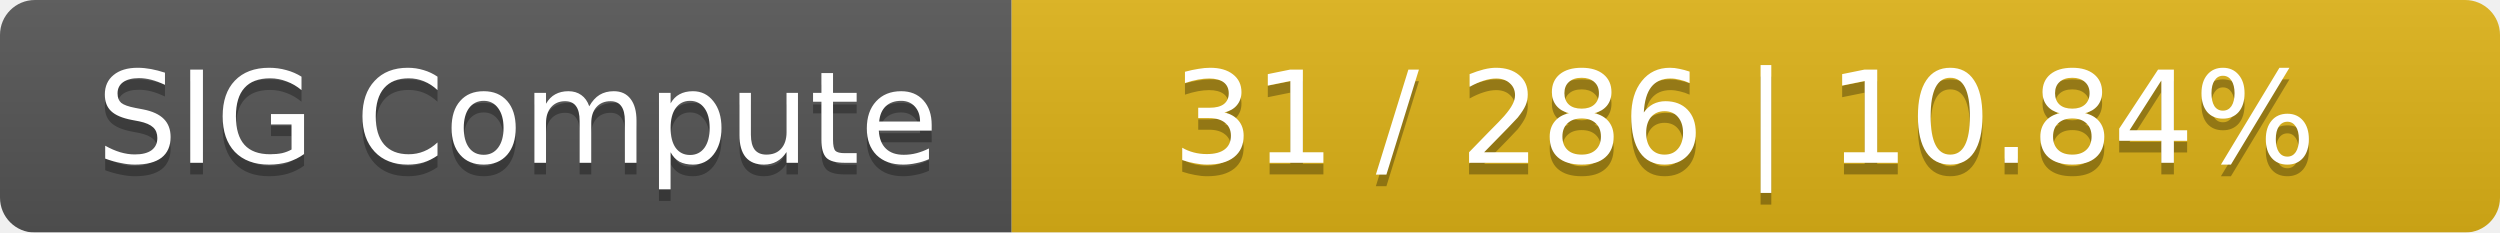
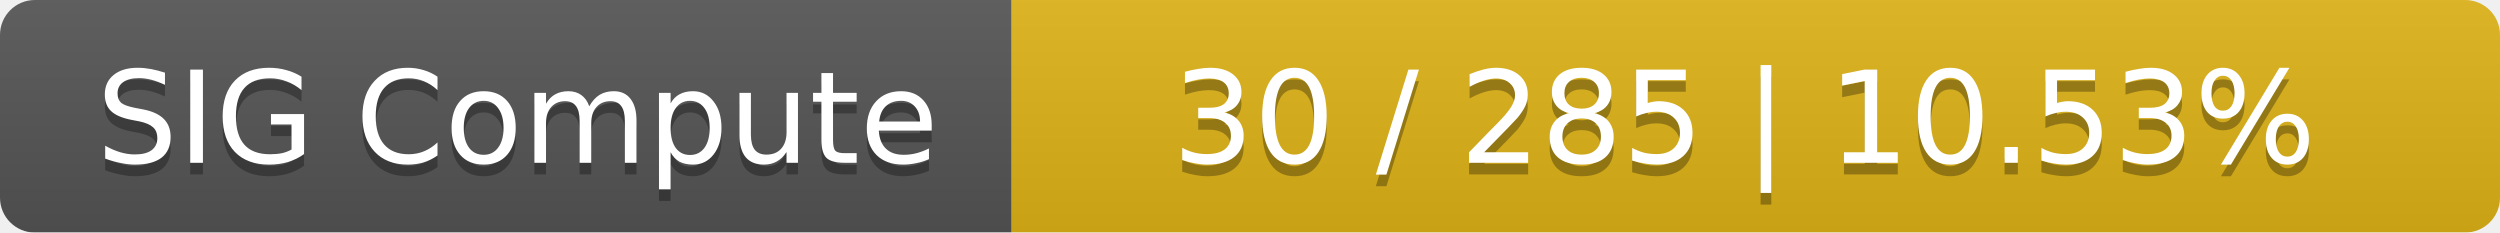
<svg xmlns="http://www.w3.org/2000/svg" width="215" height="20">
  <linearGradient id="smooth" x2="0" y2="100%">
    <stop offset="0" stop-color="#bbb" stop-opacity=".1" />
    <stop offset="1" stop-opacity=".1" />
  </linearGradient>
  <mask id="round">
    <rect width="215" height="20" rx="3" fill="#fff" />
  </mask>
  <g mask="url(#round)">
    <rect width="87" height="20" fill="#555" />
    <rect x="87" width="128" height="20" fill="#dfb317" />
    <rect width="215" height="20" fill="url(#smooth)" />
  </g>
  <g fill="#fff" text-anchor="middle" font-family="DejaVu Sans,Verdana,Geneva,sans-serif" font-size="11">
    <text x="44.5" y="15" fill="#010101" fill-opacity=".3">SIG Compute</text>
    <text x="44.5" y="14">SIG Compute</text>
-     <text x="150" y="15" fill="#010101" fill-opacity=".3">31 / 286    |    10.84%</text>
-     <text x="150" y="14">31 / 286    |    10.84%</text>
+     <text x="150" y="15" fill="#010101" fill-opacity=".3">30 / 285    |    10.53%</text>
+     <text x="150" y="14">30 / 285    |    10.53%</text>
  </g>
</svg>
